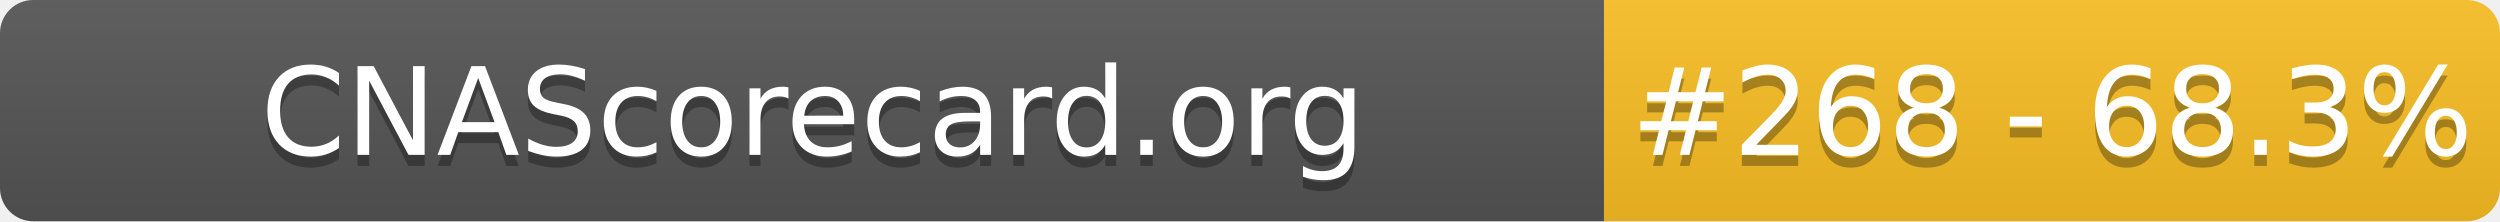
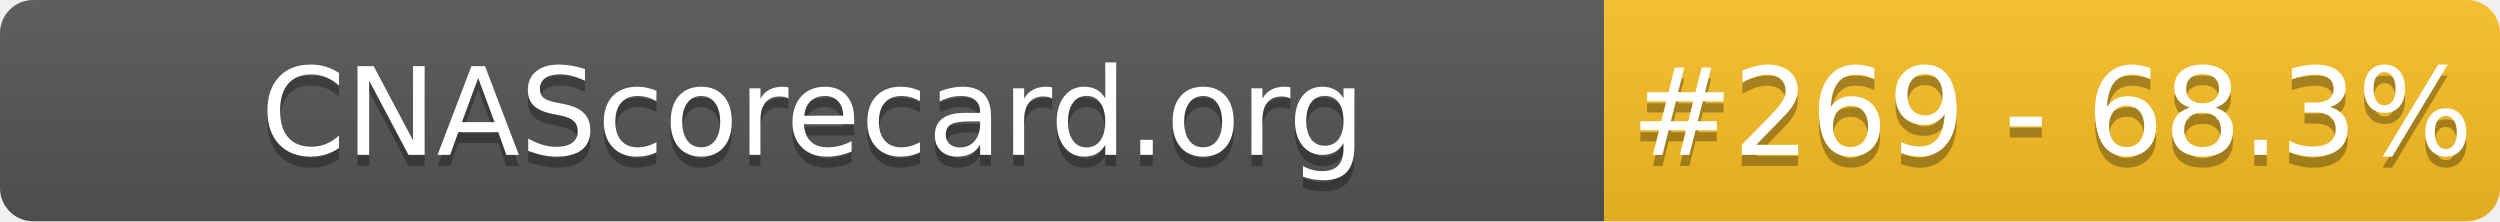
- <svg xmlns="http://www.w3.org/2000/svg" width="226" height="20" role="img" aria-label="CNAScorecard.org: #268 - 68.3%">
+ <svg xmlns="http://www.w3.org/2000/svg" width="226" height="20" role="img" aria-label="CNAScorecard.org: #269 - 68.3%">
  <linearGradient id="s" x2="0" y2="100%">
    <stop offset="0" stop-color="#bbb" stop-opacity=".1" />
    <stop offset="1" stop-opacity=".1" />
  </linearGradient>
  <clipPath id="r">
    <rect width="226" height="20" rx="3" fill="#fff" />
  </clipPath>
  <g clip-path="url(#r)">
    <rect width="145" height="20" fill="#555" />
    <rect x="145" width="81" height="20" fill="#FBBF24" />
    <rect width="226" height="20" fill="url(#s)" />
  </g>
  <g fill="#fff" text-anchor="middle" font-family="Verdana,Geneva,DejaVu Sans,sans-serif" text-rendering="geometricPrecision" font-size="110">
    <text aria-hidden="true" x="735" y="150" fill="#010101" fill-opacity=".3" transform="scale(.1)" textLength="1350">CNAScorecard.org</text>
    <text x="735" y="140" transform="scale(.1)" fill="#fff" textLength="1350">CNAScorecard.org</text>
-     <text aria-hidden="true" x="1855" y="150" fill="#010101" fill-opacity=".3" transform="scale(.1)" textLength="660">#268 - 68.3%</text>
-     <text x="1855" y="140" transform="scale(.1)" fill="#fff" textLength="660">#268 - 68.3%</text>
+     <text aria-hidden="true" x="1855" y="150" fill="#010101" fill-opacity=".3" transform="scale(.1)" textLength="660">#269 - 68.3%</text>
+     <text x="1855" y="140" transform="scale(.1)" fill="#fff" textLength="660">#269 - 68.3%</text>
  </g>
</svg>
